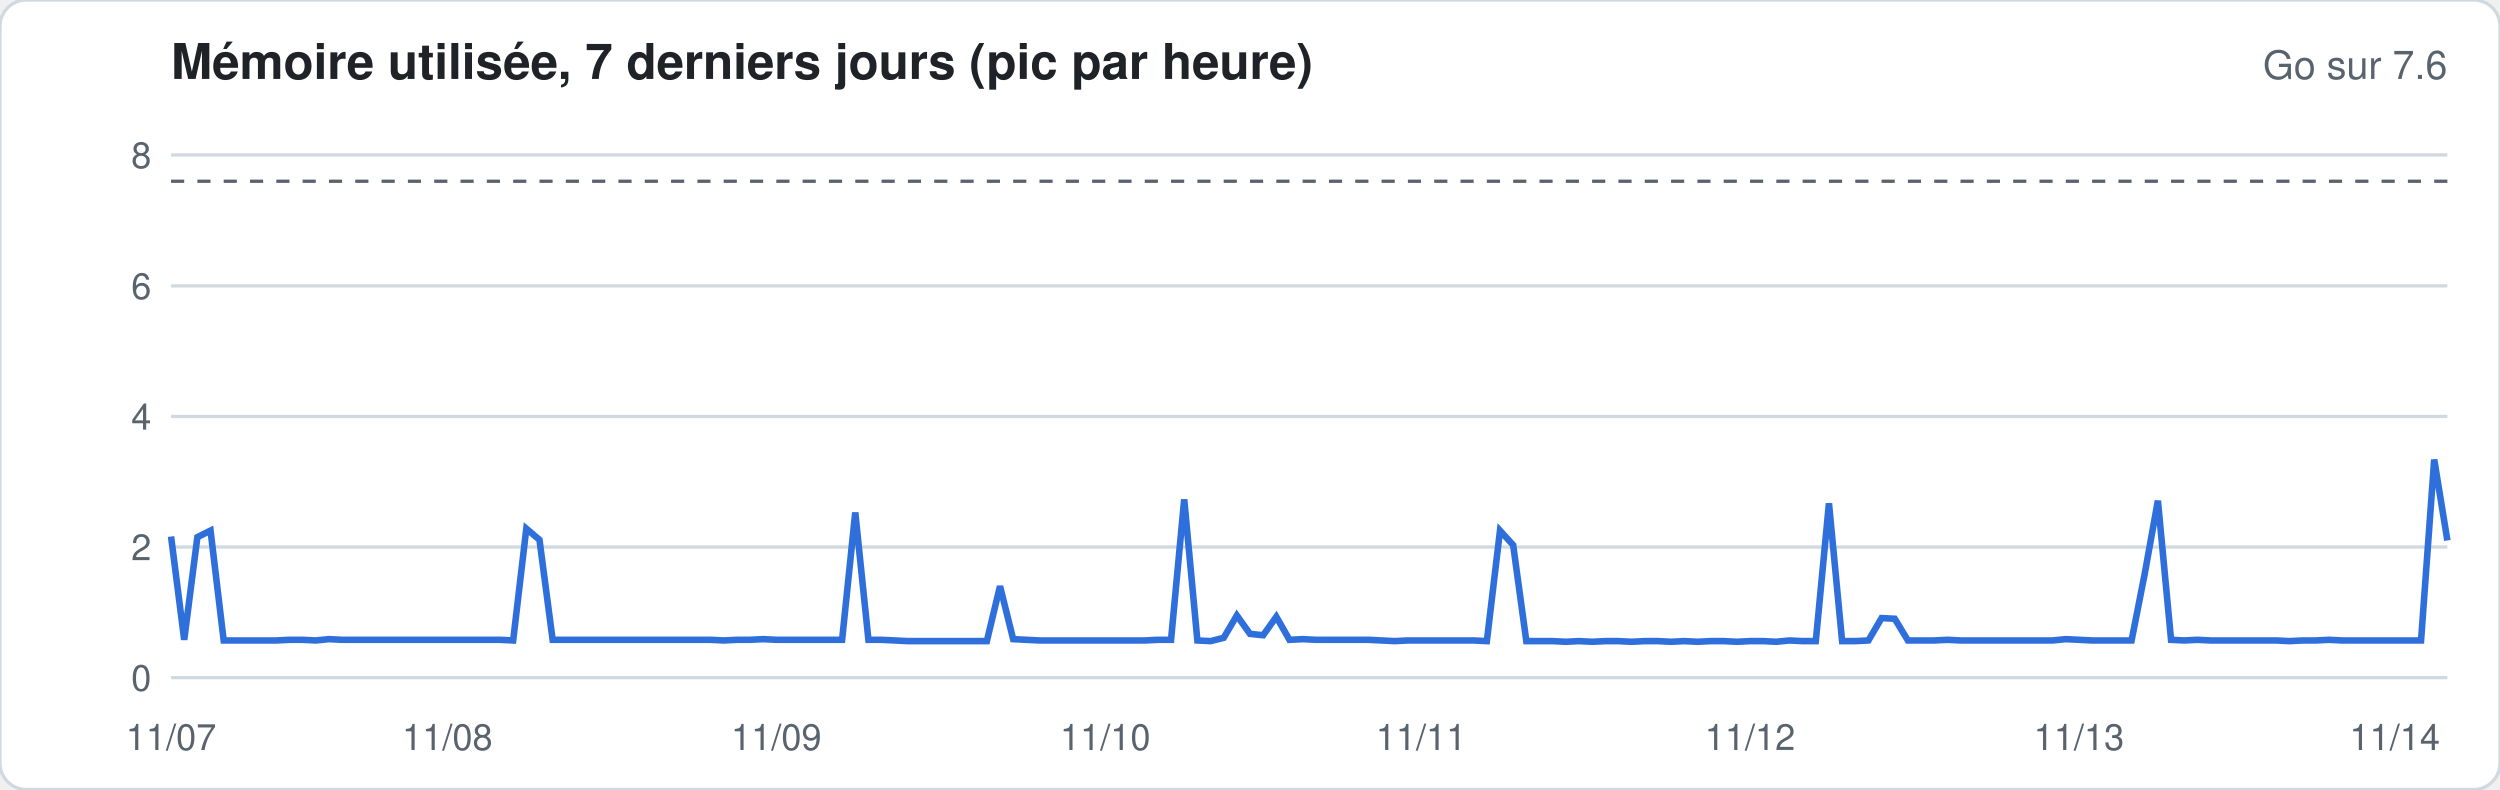
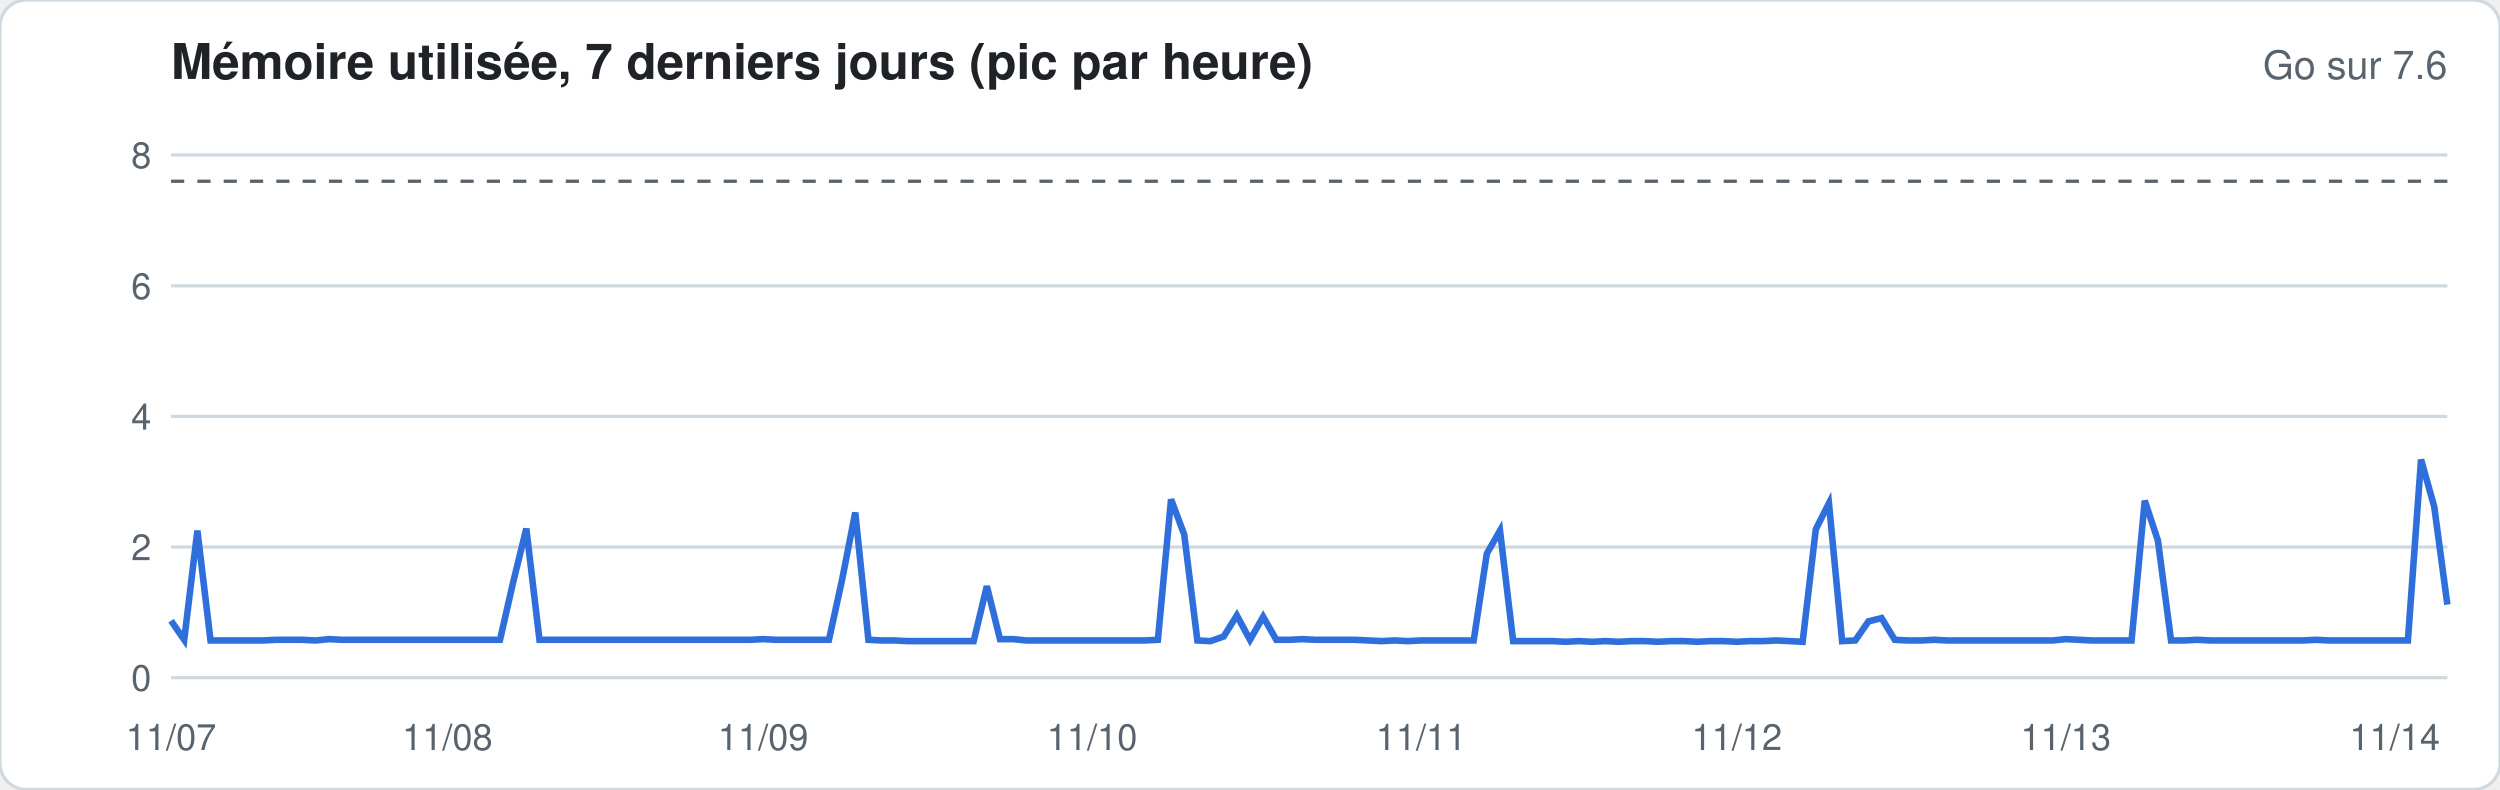
<svg xmlns="http://www.w3.org/2000/svg" width="760" height="240" viewBox="0 0 760 240" font-family="-apple-system,Segoe UI,Helvetica,Arial,sans-serif">
  <rect width="760" height="240" rx="8" fill="#ffffff" stroke="#d1d9e0" />
  <text x="52" y="24" font-size="15" font-weight="600" fill="#1f2328">Mémoire utilisée, 7 derniers jours (pic par heure)</text>
  <text x="744" y="24" font-size="12" fill="#59636e" text-anchor="end">Go sur 7.6</text>
  <line x1="52" x2="744" y1="206.0" y2="206.0" stroke="#d1d9e0" stroke-width="1" />
  <text x="46" y="210.0" font-size="11" fill="#59636e" text-anchor="end">0</text>
  <line x1="52" x2="744" y1="166.3" y2="166.3" stroke="#d1d9e0" stroke-width="1" />
  <text x="46" y="170.3" font-size="11" fill="#59636e" text-anchor="end">2</text>
  <line x1="52" x2="744" y1="126.6" y2="126.6" stroke="#d1d9e0" stroke-width="1" />
  <text x="46" y="130.6" font-size="11" fill="#59636e" text-anchor="end">4</text>
  <line x1="52" x2="744" y1="86.9" y2="86.9" stroke="#d1d9e0" stroke-width="1" />
  <text x="46" y="90.9" font-size="11" fill="#59636e" text-anchor="end">6</text>
  <line x1="52" x2="744" y1="47.1" y2="47.1" stroke="#d1d9e0" stroke-width="1" />
  <text x="46" y="51.1" font-size="11" fill="#59636e" text-anchor="end">8</text>
  <line x1="52" x2="744" y1="55.1" y2="55.1" stroke="#59636e" stroke-dasharray="4 4" />
-   <polyline fill="none" stroke="#2f6fdb" stroke-width="2" points="52.0,163.1 56.0,194.5 60.0,163.3 64.0,161.3 68.0,194.7 72.0,194.7 76.0,194.7 80.0,194.7 84.0,194.7 88.0,194.5 92.0,194.5 96.0,194.7 100.0,194.3 104.0,194.5 108.0,194.5 112.0,194.5 116.0,194.5 120.0,194.5 124.0,194.5 128.0,194.5 132.0,194.5 136.0,194.5 140.0,194.5 144.0,194.5 148.0,194.5 152.0,194.5 156.0,194.7 160.0,160.7 164.0,164.1 168.0,194.5 172.0,194.5 176.0,194.5 180.0,194.5 184.0,194.5 188.0,194.5 192.0,194.5 196.0,194.5 200.0,194.5 204.0,194.5 208.0,194.5 212.0,194.5 216.0,194.5 220.0,194.7 224.0,194.5 228.0,194.5 232.0,194.3 236.0,194.5 240.0,194.5 244.0,194.5 248.0,194.5 252.0,194.5 256.0,194.5 260.0,155.8 264.0,194.5 268.0,194.5 272.0,194.7 276.0,194.9 280.0,194.9 284.0,194.9 288.0,194.9 292.0,194.9 296.0,194.9 300.0,194.9 304.0,178.2 308.0,194.3 312.0,194.5 316.0,194.7 320.0,194.7 324.0,194.7 328.0,194.7 332.0,194.7 336.0,194.7 340.0,194.7 344.0,194.7 348.0,194.7 352.0,194.5 356.0,194.5 360.0,151.8 364.0,194.7 368.0,194.9 372.0,193.9 376.0,187.1 380.0,192.7 384.0,193.1 388.0,187.5 392.0,194.5 396.0,194.3 400.0,194.5 404.0,194.5 408.0,194.5 412.0,194.5 416.0,194.5 420.0,194.7 424.0,194.9 428.0,194.7 432.0,194.7 436.0,194.7 440.0,194.7 444.0,194.7 448.0,194.7 452.0,194.9 456.0,161.3 460.0,165.7 464.0,194.9 468.0,194.9 472.0,194.9 476.0,195.1 480.0,194.9 484.0,195.1 488.0,194.9 492.0,194.9 496.0,195.1 500.0,194.9 504.0,194.9 508.0,195.1 512.0,194.9 516.0,195.1 520.0,194.9 524.0,194.9 528.0,195.1 532.0,194.9 536.0,194.9 540.0,195.1 544.0,194.7 548.0,194.9 552.0,194.9 556.0,153.0 560.0,194.9 564.0,194.9 568.0,194.7 572.0,187.9 576.0,188.1 580.0,194.7 584.0,194.7 588.0,194.7 592.0,194.5 596.0,194.7 600.0,194.7 604.0,194.7 608.0,194.7 612.0,194.7 616.0,194.7 620.0,194.7 624.0,194.7 628.0,194.3 632.0,194.5 636.0,194.7 640.0,194.7 644.0,194.7 648.0,194.7 652.0,174.4 656.0,152.2 660.0,194.5 664.0,194.7 668.0,194.5 672.0,194.7 676.0,194.7 680.0,194.7 684.0,194.7 688.0,194.7 692.0,194.7 696.0,194.9 700.0,194.7 704.0,194.7 708.0,194.5 712.0,194.7 716.0,194.7 720.0,194.7 724.0,194.7 728.0,194.7 732.0,194.7 736.0,194.7 740.0,139.7 744.0,164.3" />
+   <polyline fill="none" stroke="#2f6fdb" stroke-width="2" points="52.0,188.7 56.0,194.5 60.0,161.3 64.0,194.7 68.0,194.7 72.0,194.7 76.0,194.7 80.0,194.7 84.0,194.5 88.0,194.5 92.0,194.5 96.0,194.7 100.0,194.3 104.0,194.5 108.0,194.5 112.0,194.5 116.0,194.5 120.0,194.5 124.0,194.5 128.0,194.5 132.0,194.5 136.0,194.5 140.0,194.5 144.0,194.5 148.0,194.5 152.0,194.5 156.0,177.0 160.0,160.7 164.0,194.5 168.0,194.5 172.0,194.5 176.0,194.5 180.0,194.5 184.0,194.5 188.0,194.5 192.0,194.5 196.0,194.5 200.0,194.5 204.0,194.5 208.0,194.5 212.0,194.5 216.0,194.5 220.0,194.5 224.0,194.5 228.0,194.5 232.0,194.3 236.0,194.5 240.0,194.5 244.0,194.5 248.0,194.5 252.0,194.5 256.0,176.2 260.0,155.8 264.0,194.5 268.0,194.7 272.0,194.7 276.0,194.9 280.0,194.9 284.0,194.9 288.0,194.9 292.0,194.9 296.0,194.9 300.0,178.2 304.0,194.3 308.0,194.3 312.0,194.7 316.0,194.7 320.0,194.7 324.0,194.7 328.0,194.7 332.0,194.7 336.0,194.7 340.0,194.7 344.0,194.7 348.0,194.7 352.0,194.5 356.0,151.8 360.0,162.5 364.0,194.7 368.0,194.9 372.0,193.5 376.0,187.1 380.0,194.5 384.0,187.5 388.0,194.5 392.0,194.5 396.0,194.3 400.0,194.5 404.0,194.5 408.0,194.5 412.0,194.5 416.0,194.7 420.0,194.9 424.0,194.7 428.0,194.9 432.0,194.7 436.0,194.7 440.0,194.7 444.0,194.7 448.0,194.7 452.0,168.3 456.0,161.3 460.0,194.9 464.0,194.9 468.0,194.9 472.0,194.9 476.0,195.1 480.0,194.9 484.0,195.1 488.0,194.9 492.0,195.1 496.0,194.9 500.0,194.9 504.0,195.1 508.0,194.9 512.0,194.9 516.0,195.1 520.0,194.9 524.0,194.9 528.0,195.1 532.0,194.9 536.0,194.9 540.0,194.7 544.0,194.9 548.0,195.1 552.0,160.9 556.0,153.0 560.0,194.9 564.0,194.7 568.0,188.9 572.0,187.9 576.0,194.5 580.0,194.7 584.0,194.7 588.0,194.5 592.0,194.7 596.0,194.7 600.0,194.7 604.0,194.7 608.0,194.7 612.0,194.7 616.0,194.7 620.0,194.7 624.0,194.7 628.0,194.3 632.0,194.5 636.0,194.7 640.0,194.7 644.0,194.7 648.0,194.7 652.0,152.2 656.0,164.3 660.0,194.7 664.0,194.7 668.0,194.5 672.0,194.7 676.0,194.7 680.0,194.7 684.0,194.7 688.0,194.7 692.0,194.7 696.0,194.7 700.0,194.7 704.0,194.5 708.0,194.7 712.0,194.7 716.0,194.7 720.0,194.7 724.0,194.7 728.0,194.7 732.0,194.7 736.0,139.7 740.0,154.0 744.0,183.8" />
  <text x="52.0" y="228" font-size="11" fill="#59636e" text-anchor="middle">11/07</text>
  <text x="136.0" y="228" font-size="11" fill="#59636e" text-anchor="middle">11/08</text>
-   <text x="236.0" y="228" font-size="11" fill="#59636e" text-anchor="middle">11/09</text>
-   <text x="336.0" y="228" font-size="11" fill="#59636e" text-anchor="middle">11/10</text>
+   <text x="232.0" y="228" font-size="11" fill="#59636e" text-anchor="middle">11/09</text>
+   <text x="332.0" y="228" font-size="11" fill="#59636e" text-anchor="middle">11/10</text>
  <text x="432.0" y="228" font-size="11" fill="#59636e" text-anchor="middle">11/11</text>
-   <text x="532.0" y="228" font-size="11" fill="#59636e" text-anchor="middle">11/12</text>
-   <text x="632.0" y="228" font-size="11" fill="#59636e" text-anchor="middle">11/13</text>
+   <text x="528.0" y="228" font-size="11" fill="#59636e" text-anchor="middle">11/12</text>
+   <text x="628.0" y="228" font-size="11" fill="#59636e" text-anchor="middle">11/13</text>
  <text x="728.0" y="228" font-size="11" fill="#59636e" text-anchor="middle">11/14</text>
</svg>
